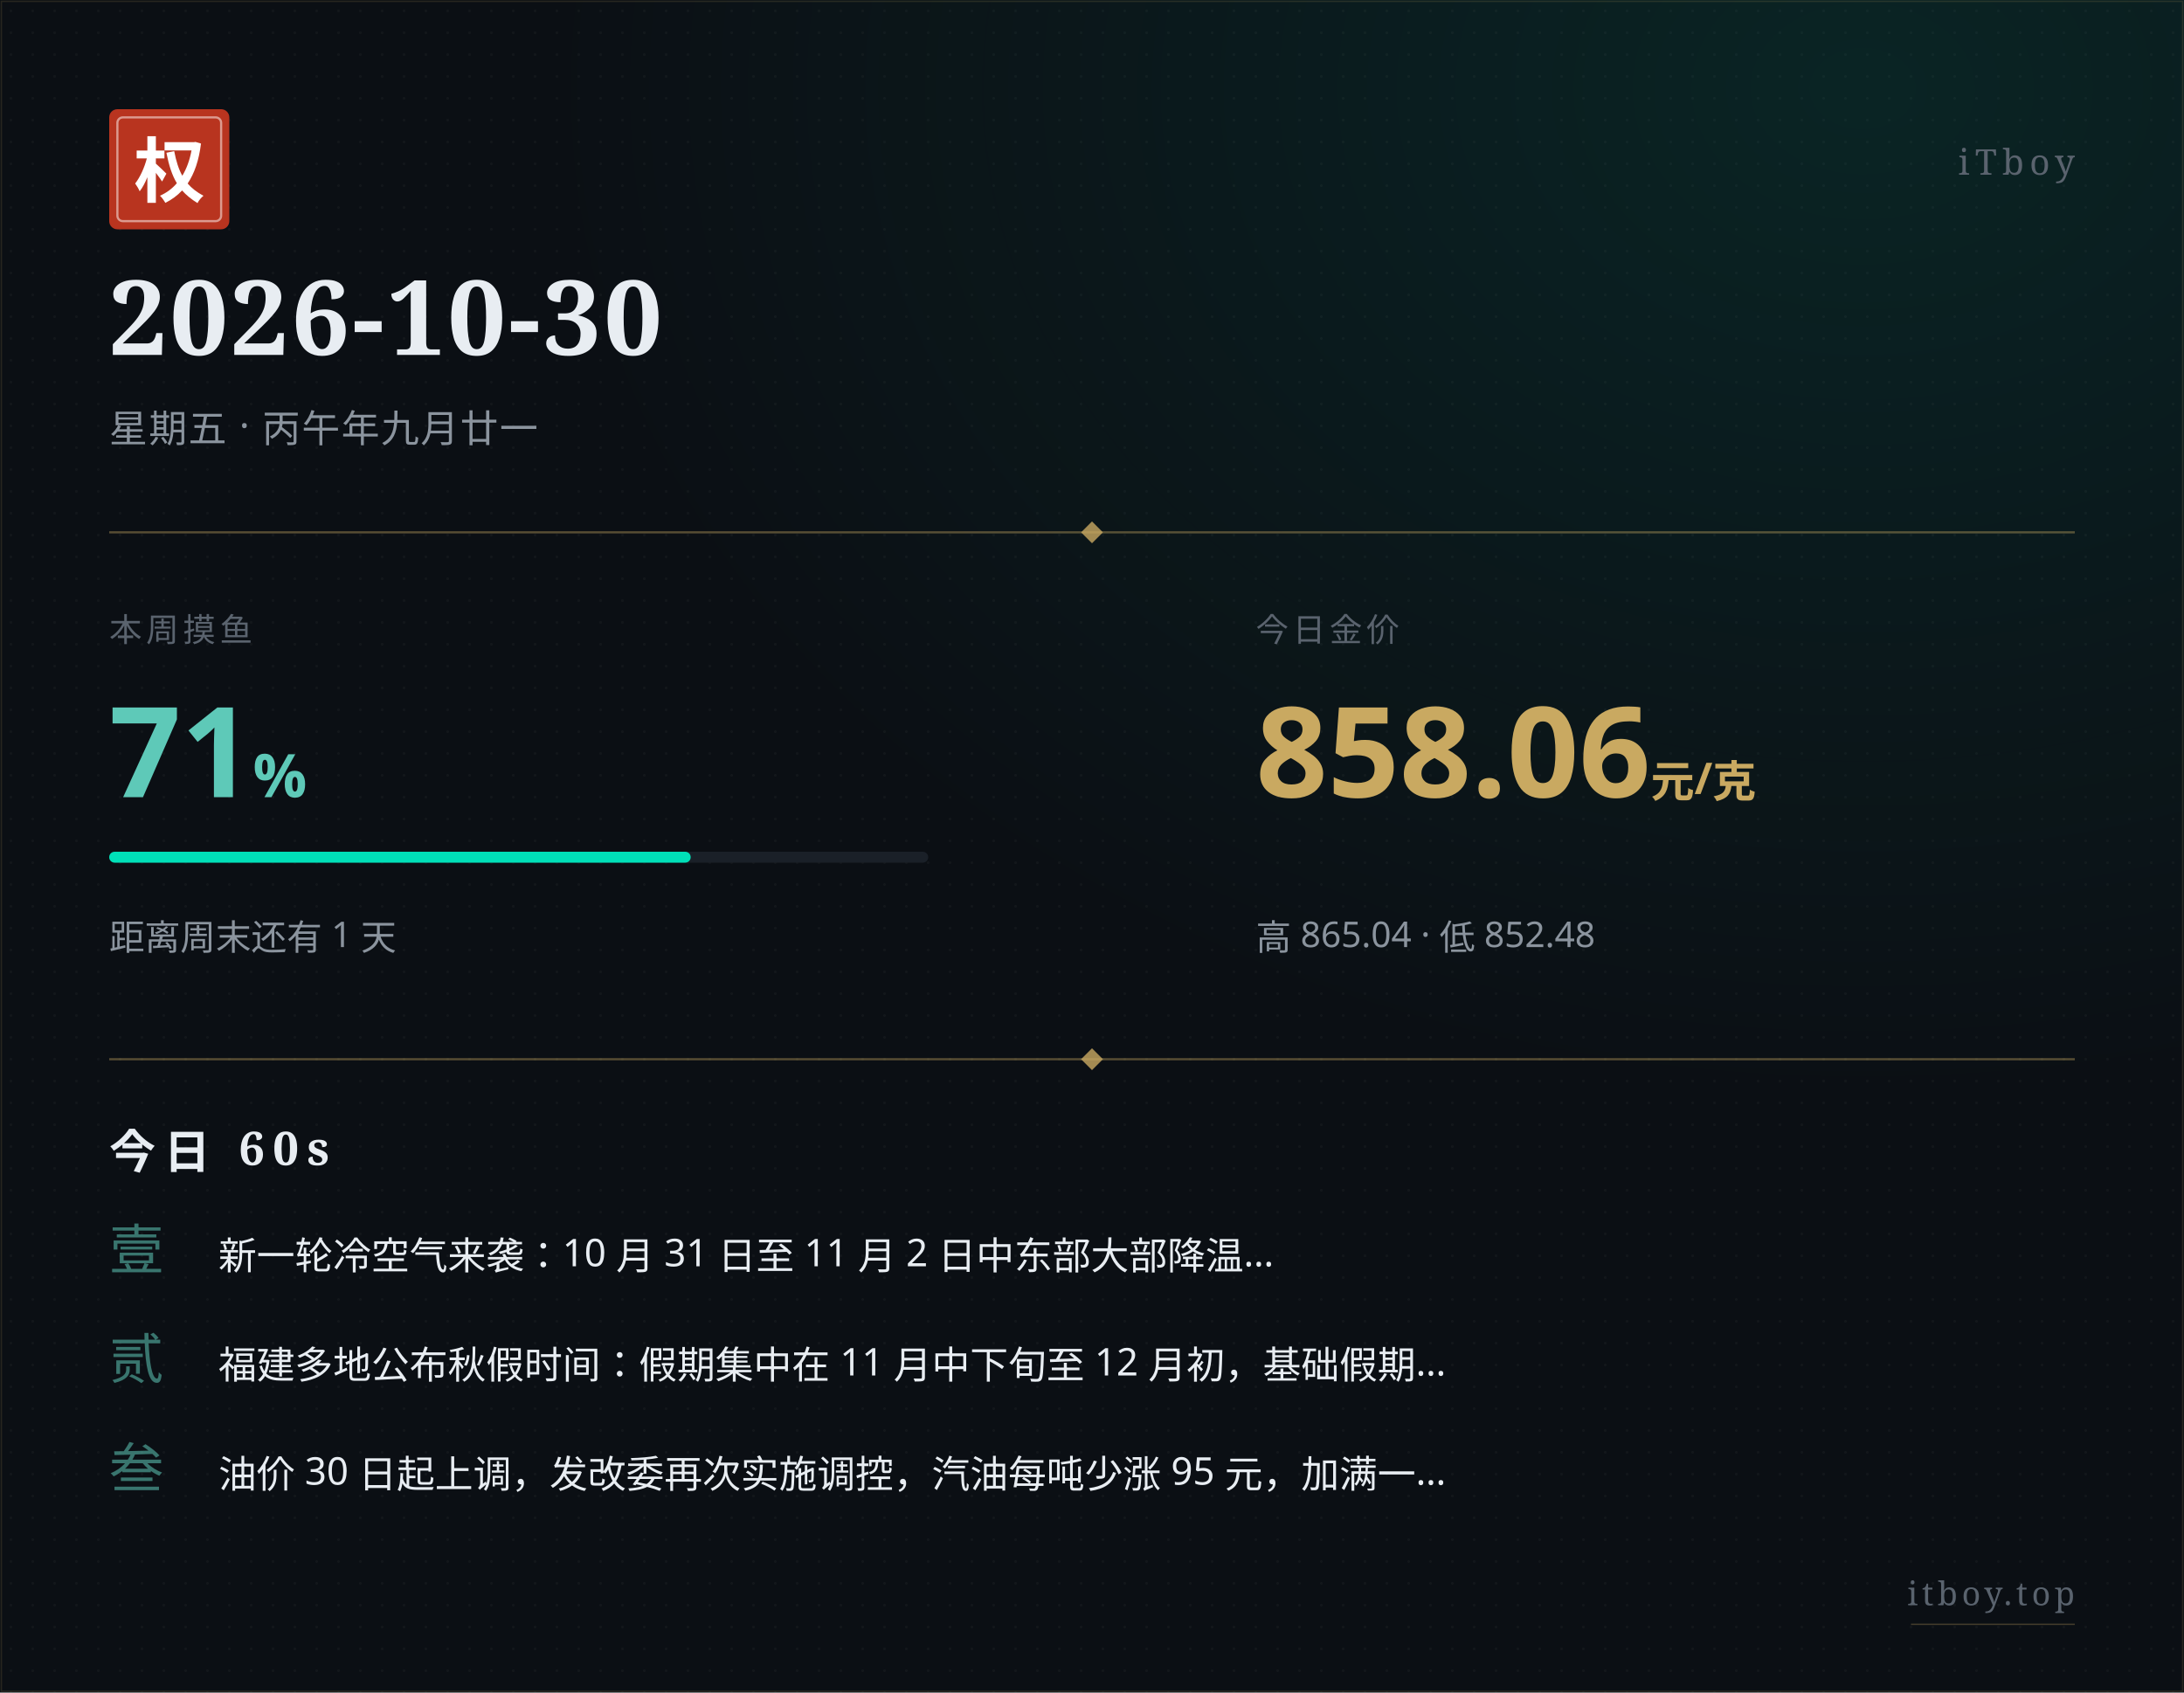
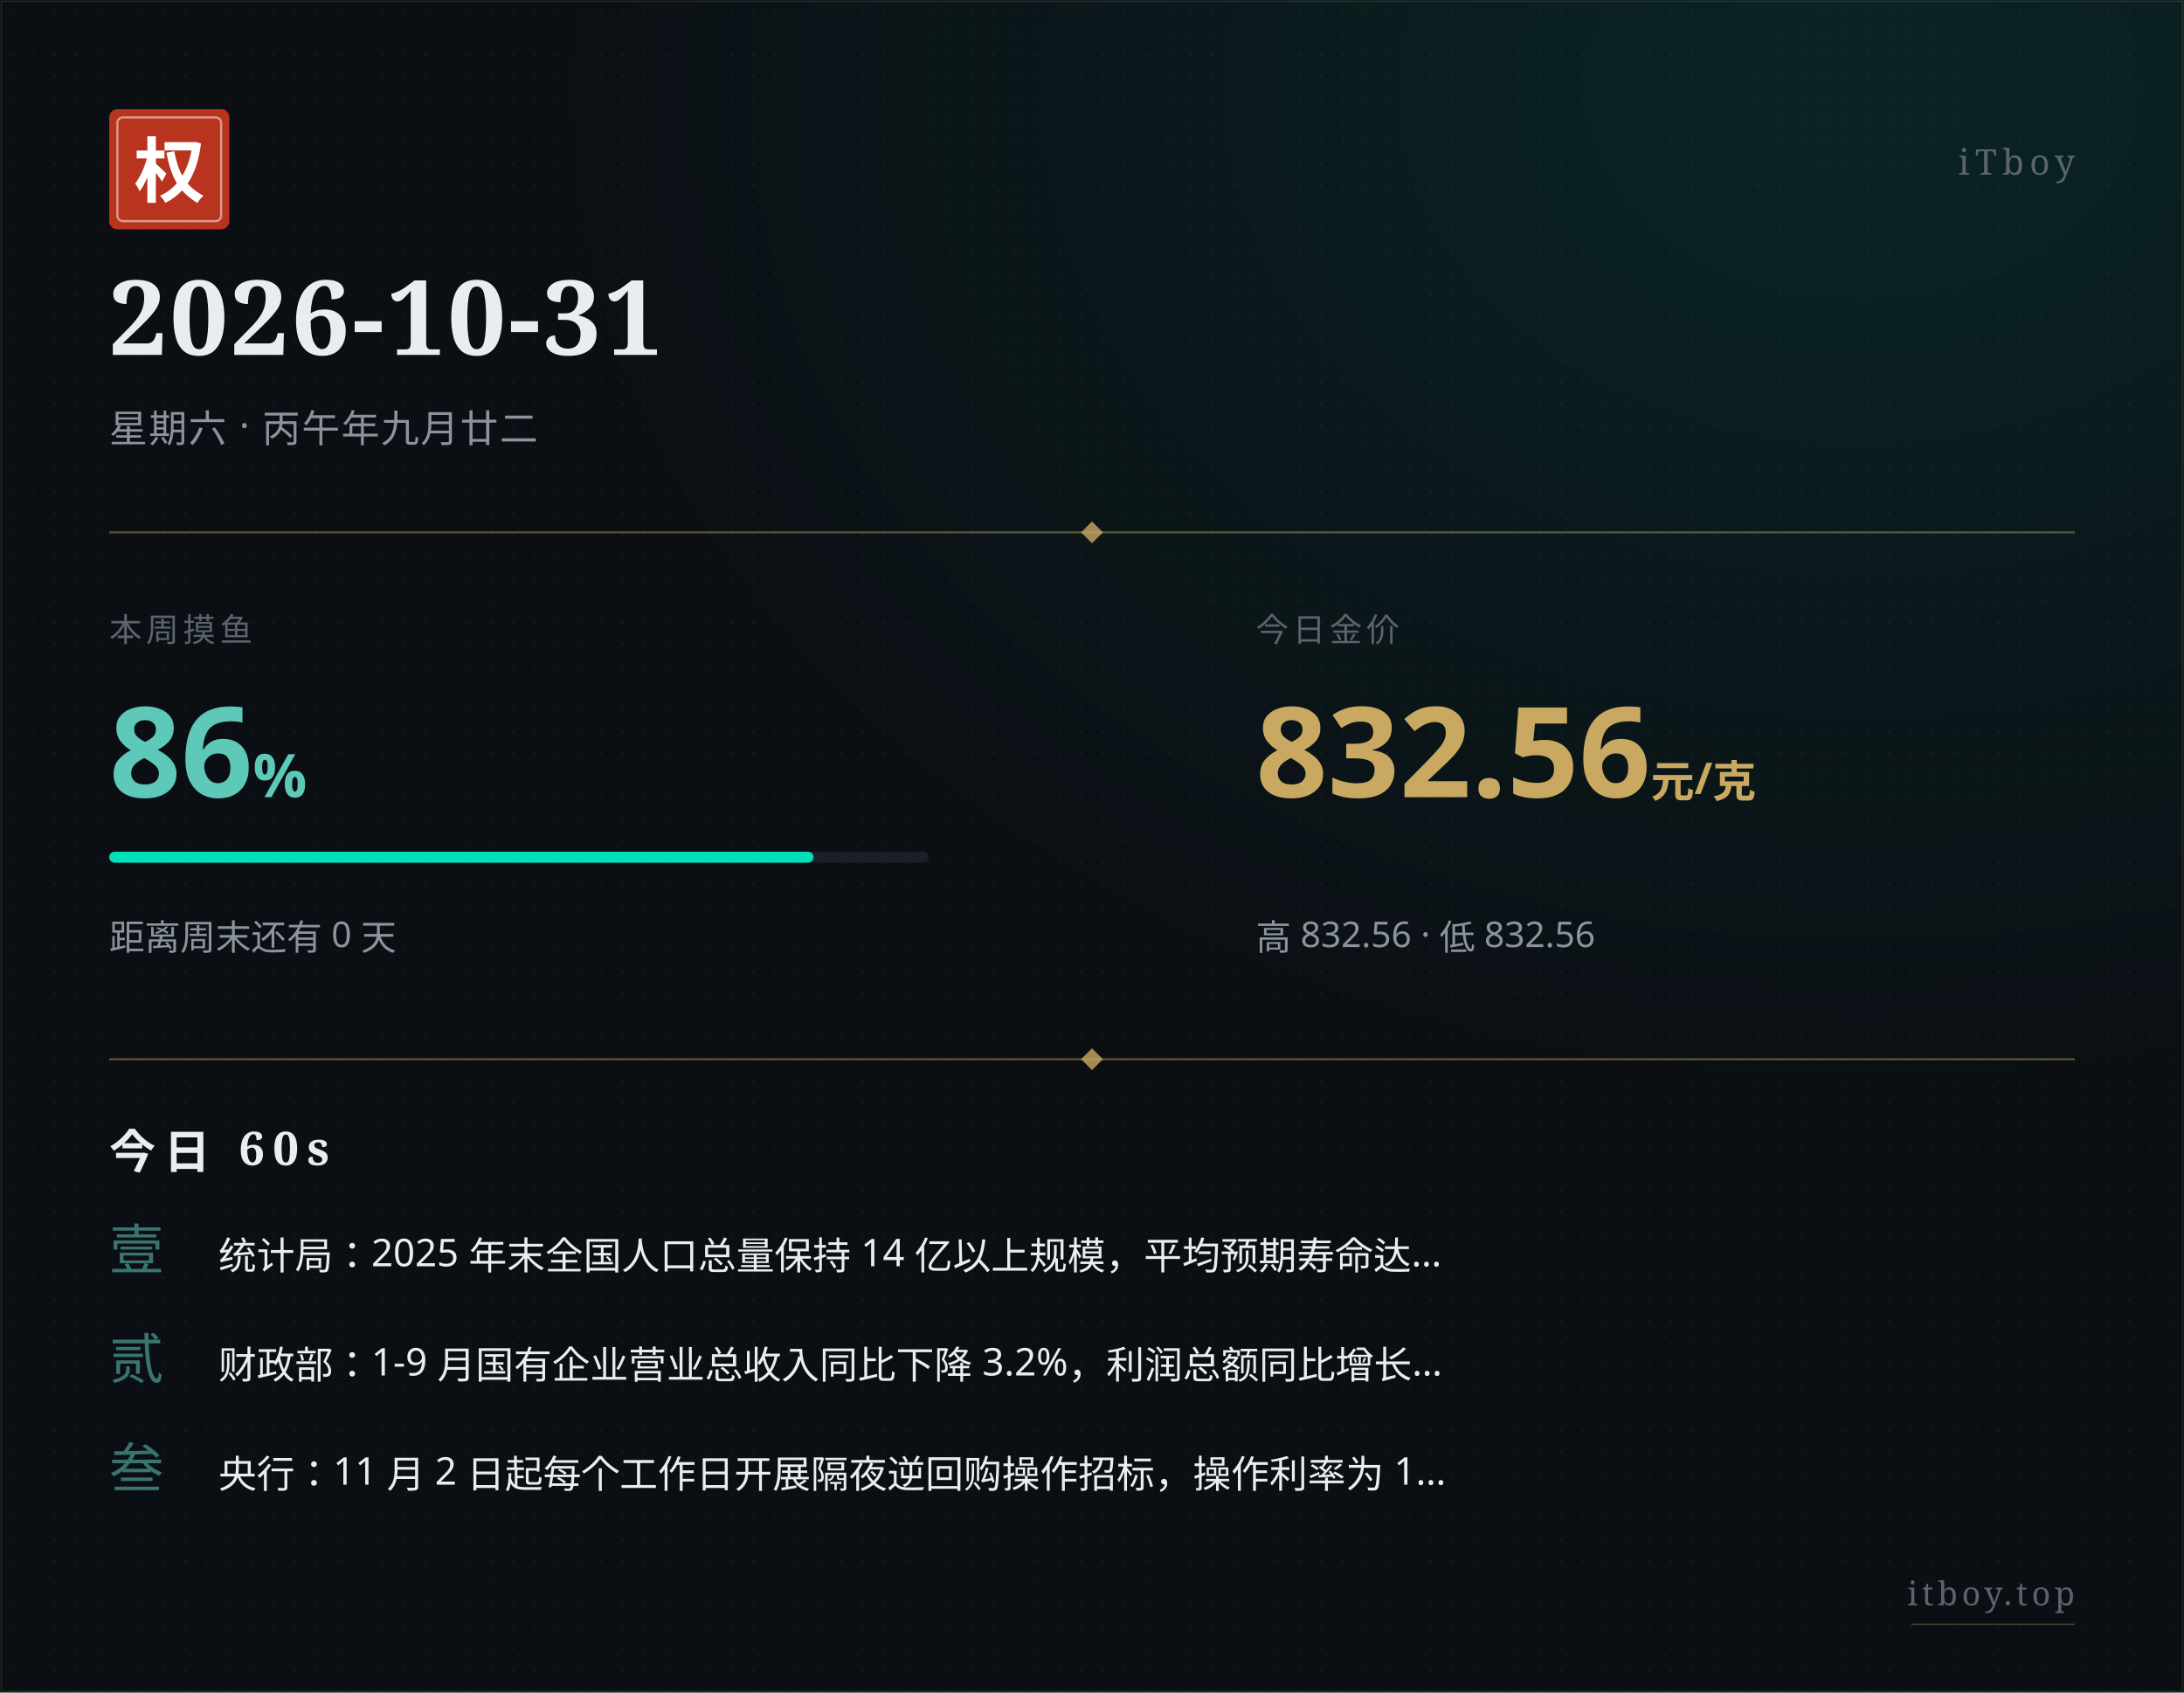
<svg xmlns="http://www.w3.org/2000/svg" width="800" height="620" viewBox="0 0 800 620">
  <defs>
    <pattern id="paper" x="0" y="0" width="8" height="8" patternUnits="userSpaceOnUse">
      <circle cx="4" cy="4" r="0.5" fill="#ffffff" opacity="0.035" />
    </pattern>
    <radialGradient id="glow" cx="0.85" cy="0.05" r="0.6">
      <stop offset="0%" stop-color="#00e0b8" stop-opacity="0.10" />
      <stop offset="100%" stop-color="#00e0b8" stop-opacity="0" />
    </radialGradient>
  </defs>
  <rect width="800" height="620" fill="#0b0f14" />
  <rect width="800" height="620" fill="url(#paper)" />
  <rect width="800" height="620" fill="url(#glow)" />
  <rect x="0.5" y="0.5" width="799" height="619" fill="none" stroke="#c9a961" stroke-width="0.5" opacity="0.15" />
  <g transform="translate(40, 40)">
    <rect width="44" height="44" rx="3" fill="#b8341f" />
    <rect x="3" y="3" width="38" height="38" rx="2" fill="none" stroke="#ffffff" stroke-width="0.8" opacity="0.5" />
    <text x="22" y="32" text-anchor="middle" font-family="STSong, SimSun, Songti SC, Noto Serif SC, serif" font-size="26" font-weight="700" fill="#ffffff">权</text>
  </g>
  <text x="760" y="64" text-anchor="end" font-family="STSong, SimSun, Songti SC, Noto Serif SC, serif" font-size="13" fill="#5a636e" letter-spacing="2">iTboy</text>
-   <text x="40" y="130" font-family="STSong, SimSun, Songti SC, Noto Serif SC, serif" font-size="38" font-weight="700" fill="#e8edf2" letter-spacing="1">2026-10-30</text>
-   <text x="40" y="162" font-family="PingFang SC, Hiragino Sans GB, Microsoft YaHei, sans-serif" font-size="14" fill="#8b949e" letter-spacing="0.5">星期五 · 丙午年九月廿一</text>
+   <text x="40" y="130" font-family="STSong, SimSun, Songti SC, Noto Serif SC, serif" font-size="38" font-weight="700" fill="#e8edf2" letter-spacing="1">2026-10-31</text>
+   <text x="40" y="162" font-family="PingFang SC, Hiragino Sans GB, Microsoft YaHei, sans-serif" font-size="14" fill="#8b949e" letter-spacing="0.5">星期六 · 丙午年九月廿二</text>
  <line x1="40" y1="195" x2="760" y2="195" stroke="#c9a961" stroke-width="0.8" opacity="0.4" />
  <polygon points="400,191 404,195 400,199 396,195" fill="#c9a961" opacity="0.8" />
  <text x="40" y="235" font-family="PingFang SC, Hiragino Sans GB, Microsoft YaHei, sans-serif" font-size="12" fill="#5a636e" letter-spacing="1.5">本周摸鱼</text>
-   <text x="40" y="292" font-family="PingFang SC, Hiragino Sans GB, Microsoft YaHei, sans-serif" font-size="46" font-weight="700" fill="#5ec9b8">71<tspan font-size="22" opacity="0.7">%</tspan>
+   <text x="40" y="292" font-family="PingFang SC, Hiragino Sans GB, Microsoft YaHei, sans-serif" font-size="46" font-weight="700" fill="#5ec9b8">86<tspan font-size="22" opacity="0.7">%</tspan>
  </text>
  <rect x="40" y="312" width="300" height="4" rx="2" fill="#1a2028" />
-   <rect x="40" y="312" width="213" height="4" rx="2" fill="#00e0b8" />
-   <text x="40" y="348" font-family="PingFang SC, Hiragino Sans GB, Microsoft YaHei, sans-serif" font-size="13" fill="#8b949e">距离周末还有 1 天</text>
+   <rect x="40" y="312" width="258" height="4" rx="2" fill="#00e0b8" />
+   <text x="40" y="348" font-family="PingFang SC, Hiragino Sans GB, Microsoft YaHei, sans-serif" font-size="13" fill="#8b949e">距离周末还有 0 天</text>
  <text x="460" y="235" font-family="PingFang SC, Hiragino Sans GB, Microsoft YaHei, sans-serif" font-size="12" fill="#5a636e" letter-spacing="1.5">今日金价</text>
-   <text x="460" y="292" font-family="PingFang SC, Hiragino Sans GB, Microsoft YaHei, sans-serif" font-size="46" font-weight="700" fill="#c9a961">858.06<tspan font-size="16" opacity="0.7"> 元/克</tspan>
+   <text x="460" y="292" font-family="PingFang SC, Hiragino Sans GB, Microsoft YaHei, sans-serif" font-size="46" font-weight="700" fill="#c9a961">832.56<tspan font-size="16" opacity="0.7"> 元/克</tspan>
  </text>
-   <text x="460" y="348" font-family="PingFang SC, Hiragino Sans GB, Microsoft YaHei, sans-serif" font-size="13" fill="#8b949e">高 865.04 · 低 852.48</text>
+   <text x="460" y="348" font-family="PingFang SC, Hiragino Sans GB, Microsoft YaHei, sans-serif" font-size="13" fill="#8b949e">高 832.56 · 低 832.56</text>
  <line x1="40" y1="388" x2="760" y2="388" stroke="#c9a961" stroke-width="0.8" opacity="0.4" />
  <polygon points="400,384 404,388 400,392 396,388" fill="#c9a961" opacity="0.8" />
  <text x="40" y="428" font-family="STSong, SimSun, Songti SC, Noto Serif SC, serif" font-size="17" font-weight="700" fill="#e8edf2" letter-spacing="3">今日 60s</text>
  <text x="40" y="465" font-family="STSong, SimSun, Songti SC, Noto Serif SC, serif" font-size="20" fill="#5ec9b8" opacity="0.55">壹</text>
-   <text x="80" y="465" font-family="PingFang SC, Hiragino Sans GB, Microsoft YaHei, sans-serif" font-size="14" fill="#e8edf2">新一轮冷空气来袭：10 月 31 日至 11 月 2 日中东部大部降温…</text>
+   <text x="80" y="465" font-family="PingFang SC, Hiragino Sans GB, Microsoft YaHei, sans-serif" font-size="14" fill="#e8edf2">统计局：2025 年末全国人口总量保持 14 亿以上规模，平均预期寿命达…</text>
  <text x="40" y="505" font-family="STSong, SimSun, Songti SC, Noto Serif SC, serif" font-size="20" fill="#5ec9b8" opacity="0.55">贰</text>
-   <text x="80" y="505" font-family="PingFang SC, Hiragino Sans GB, Microsoft YaHei, sans-serif" font-size="14" fill="#e8edf2">福建多地公布秋假时间：假期集中在 11 月中下旬至 12 月初，基础假期…</text>
+   <text x="80" y="505" font-family="PingFang SC, Hiragino Sans GB, Microsoft YaHei, sans-serif" font-size="14" fill="#e8edf2">财政部：1-9 月国有企业营业总收入同比下降 3.2%，利润总额同比增长…</text>
  <text x="40" y="545" font-family="STSong, SimSun, Songti SC, Noto Serif SC, serif" font-size="20" fill="#5ec9b8" opacity="0.55">叁</text>
-   <text x="80" y="545" font-family="PingFang SC, Hiragino Sans GB, Microsoft YaHei, sans-serif" font-size="14" fill="#e8edf2">油价 30 日起上调，发改委再次实施调控，汽油每吨少涨 95 元，加满一…</text>
+   <text x="80" y="545" font-family="PingFang SC, Hiragino Sans GB, Microsoft YaHei, sans-serif" font-size="14" fill="#e8edf2">央行：11 月 2 日起每个工作日开展隔夜逆回购操作招标，操作利率为 1…</text>
  <text x="760" y="588" text-anchor="end" font-family="STSong, SimSun, Songti SC, Noto Serif SC, serif" font-size="12" fill="#5a636e" letter-spacing="1.5">itboy.top</text>
  <line x1="700" y1="595" x2="760" y2="595" stroke="#c9a961" stroke-width="0.5" opacity="0.3" />
</svg>
